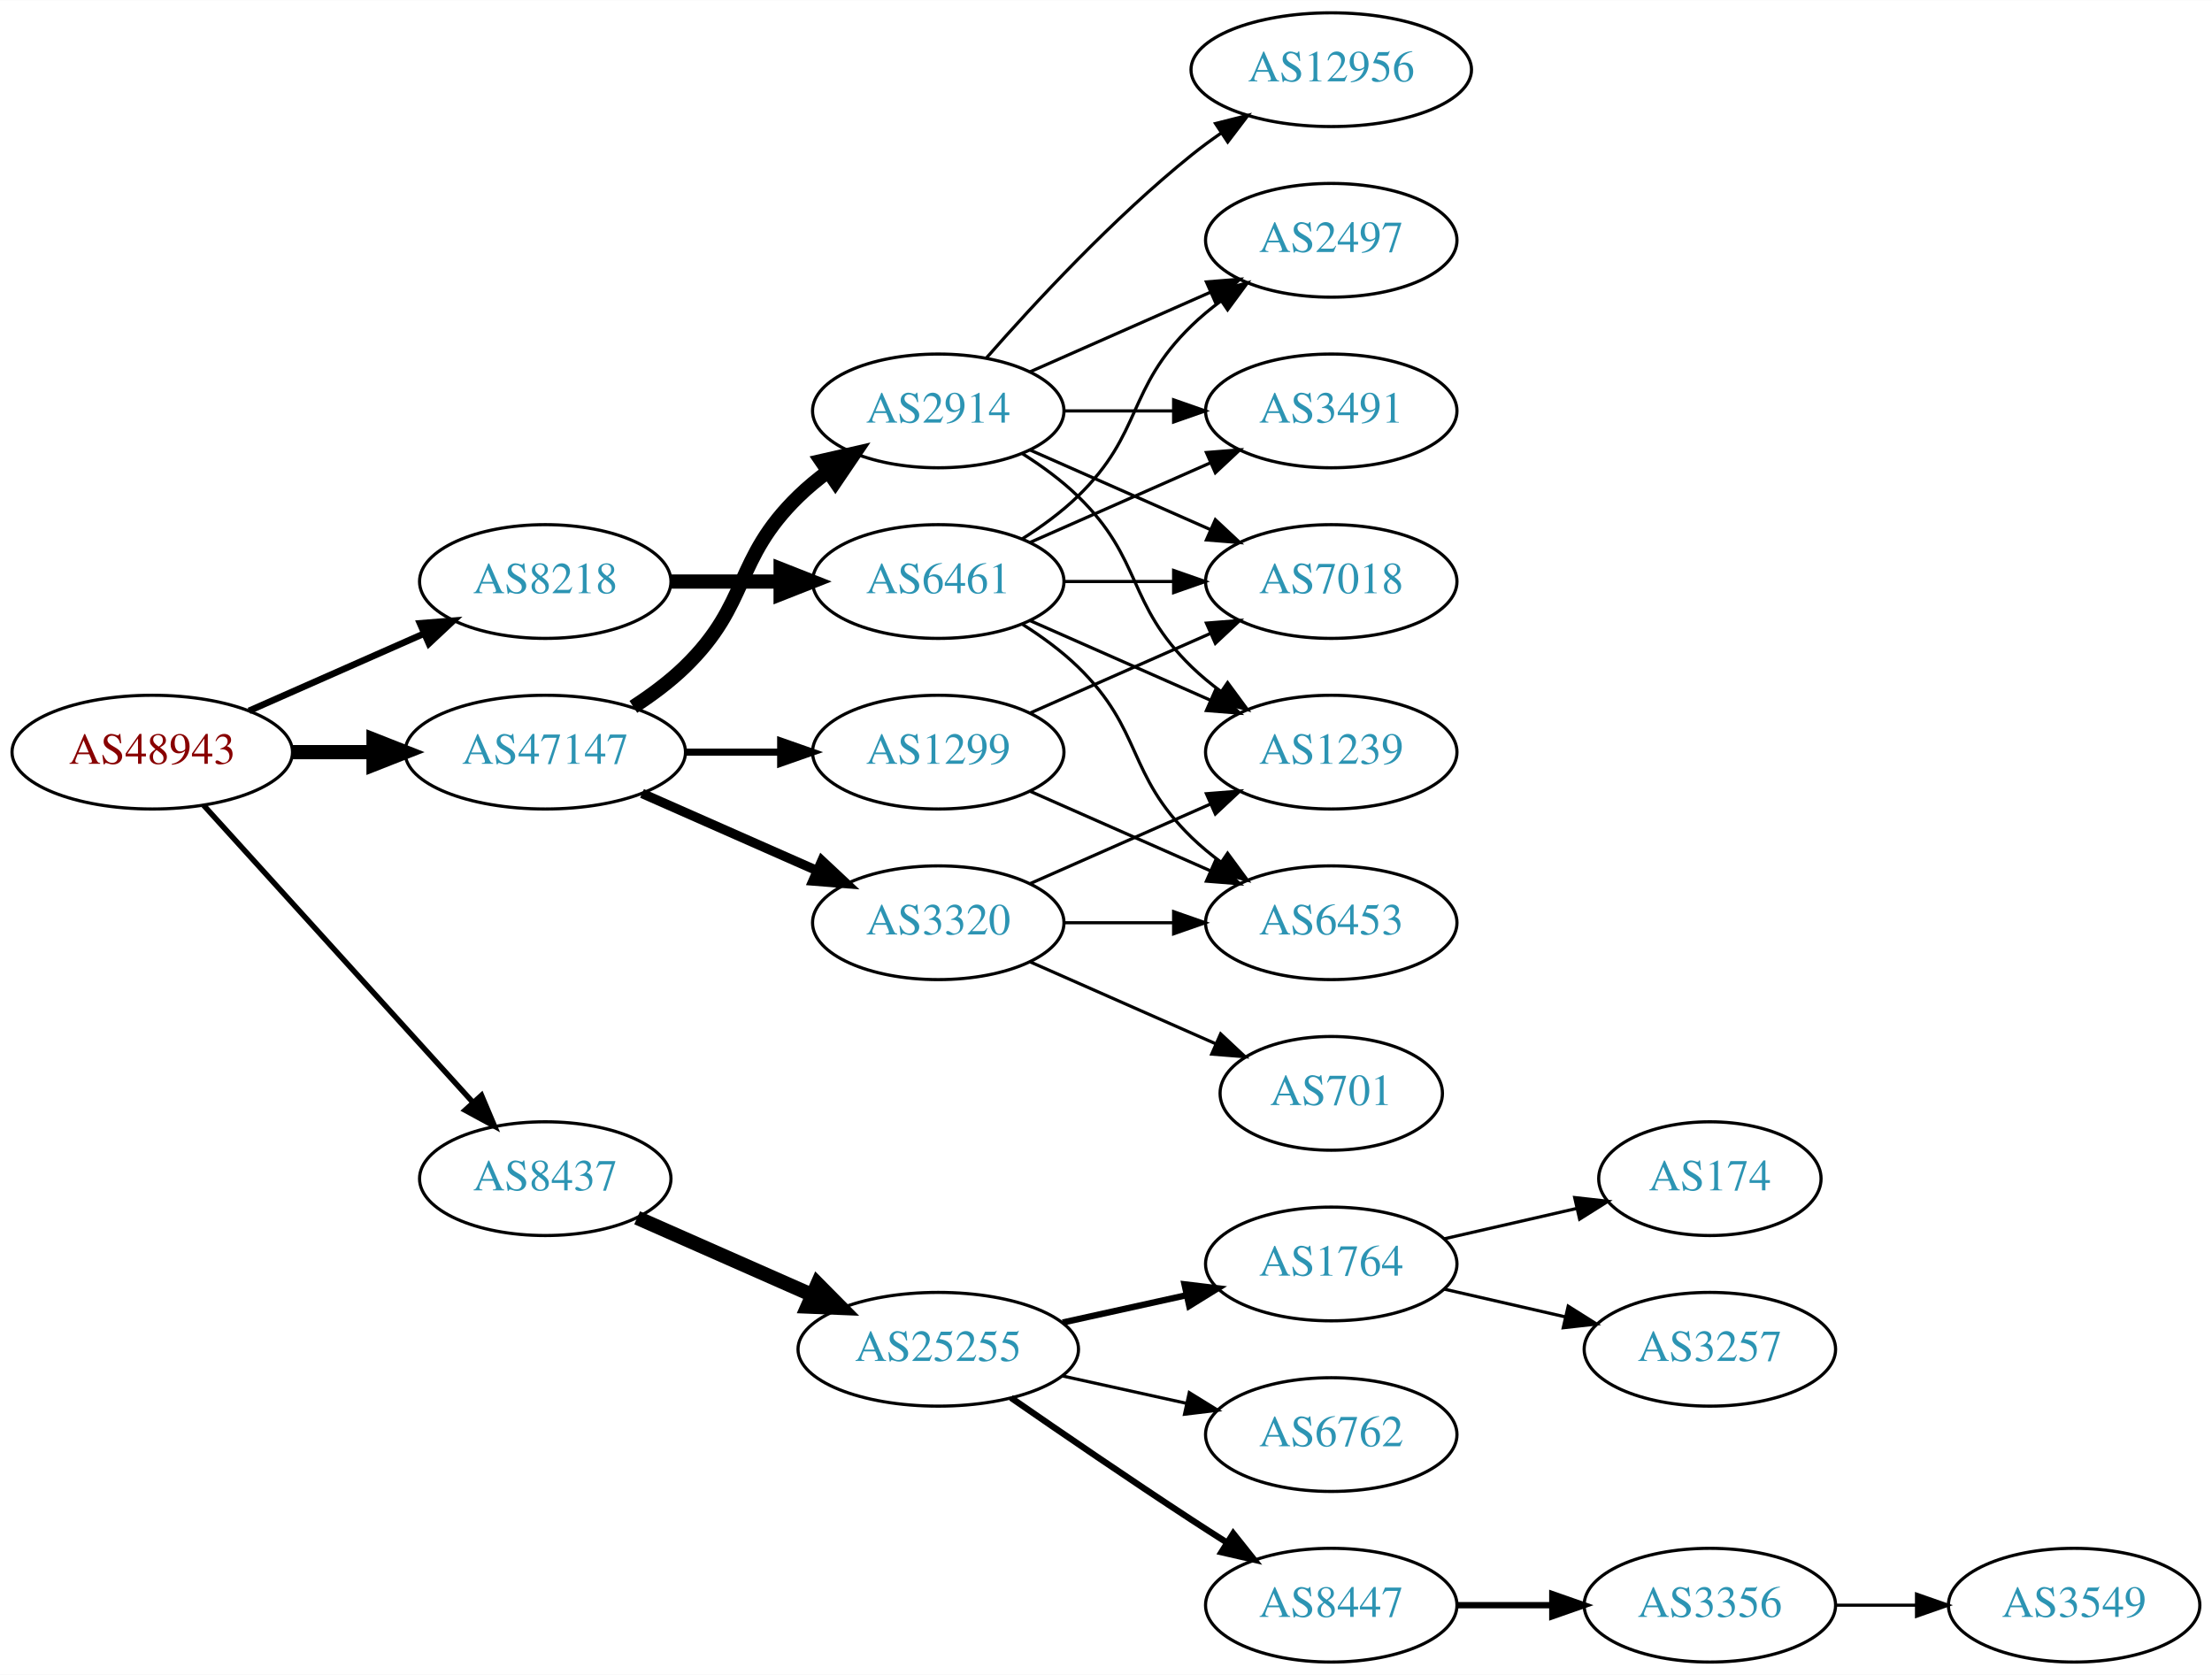
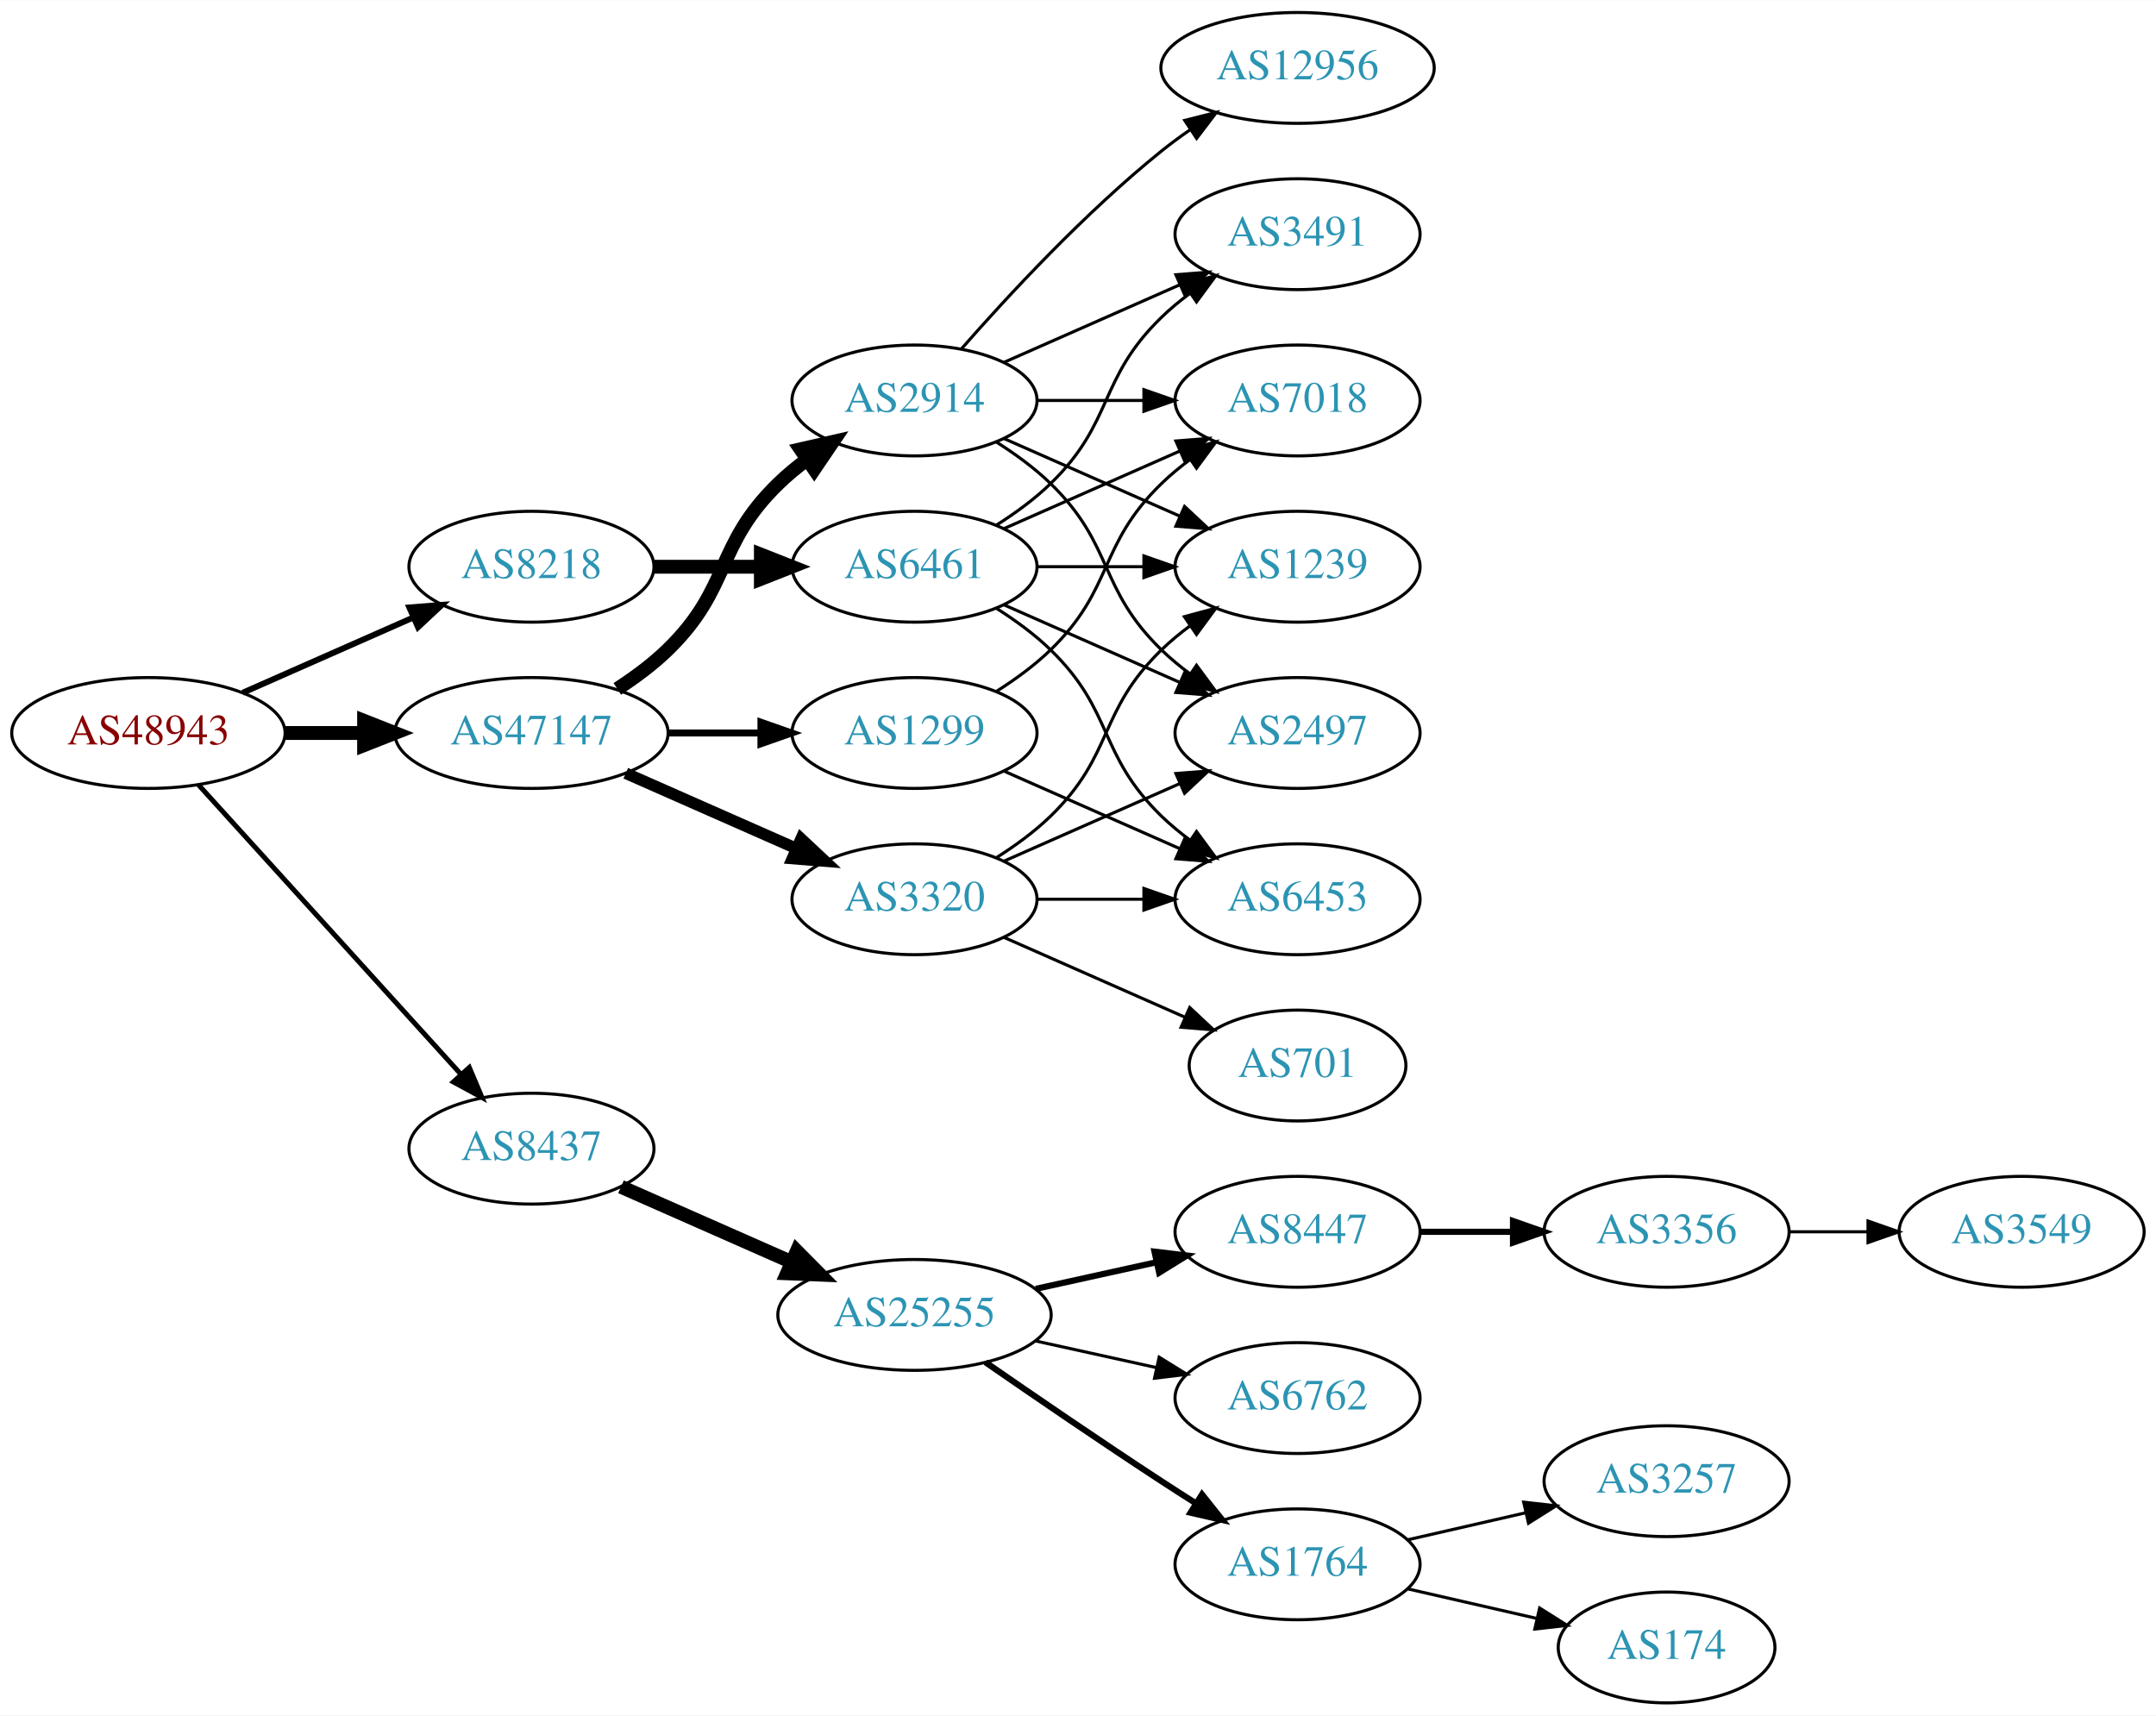
- <svg xmlns="http://www.w3.org/2000/svg" xmlns:xlink="http://www.w3.org/1999/xlink" width="700pt" height="530pt" viewBox="0.00 0.00 700.15 530.00">
-   <g id="graph0" class="graph" transform="scale(1 1) rotate(0) translate(4 526)">
-     <polygon fill="white" stroke="none" points="-4,4 -4,-526 696.155,-526 696.155,4 -4,4" />
+ <svg xmlns="http://www.w3.org/2000/svg" xmlns:xlink="http://www.w3.org/1999/xlink" width="700pt" height="557pt" viewBox="0.00 0.00 700.15 557.00">
+   <g id="graph0" class="graph" transform="scale(1 1) rotate(0) translate(4 553)">
+     <polygon fill="white" stroke="none" points="-4,4 -4,-553 696.155,-553 696.155,4 -4,4" />
    <g id="node1" class="node">
      <g id="a_node1">
        <a xlink:href="/asn/48943" xlink:title="AS48943 ~ KAPPER NETWORK-COMMUNICATIONS GmbH [AT]">
-           <ellipse fill="#ffffff" stroke="black" cx="44.196" cy="-288" rx="44.393" ry="18" />
-           <text text-anchor="middle" x="44.196" y="-284.3" font-family="Times,serif" font-size="14.00" fill="#880000">AS48943</text>
+           <ellipse fill="#ffffff" stroke="black" cx="44.196" cy="-315" rx="44.393" ry="18" />
+           <text text-anchor="middle" x="44.196" y="-311.3" font-family="Times,serif" font-size="14.00" fill="#880000">AS48943</text>
        </a>
      </g>
    </g>
    <g id="node2" class="node">
      <g id="a_node2">
        <a xlink:href="/asn/8218" xlink:title="AS8218 ~ legacy Neotelecoms [FR]">
-           <ellipse fill="#ffffff" stroke="black" cx="168.588" cy="-342" rx="39.794" ry="18" />
-           <text text-anchor="middle" x="168.588" y="-338.3" font-family="Times,serif" font-size="14.00" fill="#2c94b3">AS8218</text>
+           <ellipse fill="#ffffff" stroke="black" cx="168.588" cy="-369" rx="39.794" ry="18" />
+           <text text-anchor="middle" x="168.588" y="-365.3" font-family="Times,serif" font-size="14.00" fill="#2c94b3">AS8218</text>
        </a>
      </g>
    </g>
    <g id="edge1" class="edge">
-       <path fill="none" stroke="black" stroke-width="2.077" d="M74.824,-301.072C91.418,-308.393 112.278,-317.597 130.011,-325.421" />
-       <polygon fill="black" stroke="black" stroke-width="2.077" points="128.933,-328.77 139.495,-329.605 131.758,-322.366 128.933,-328.77" />
+       <path fill="none" stroke="black" stroke-width="1.929" d="M74.824,-328.072C91.418,-335.393 112.278,-344.597 130.011,-352.421" />
+       <polygon fill="black" stroke="black" stroke-width="1.929" points="128.933,-355.77 139.495,-356.605 131.758,-349.366 128.933,-355.77" />
    </g>
    <g id="node3" class="node">
      <g id="a_node3">
        <a xlink:href="/asn/8437" xlink:title="AS8437 ~ Hutchison Drei Austria GmbH [AT]">
-           <ellipse fill="#ffffff" stroke="black" cx="168.588" cy="-153" rx="39.794" ry="18" />
-           <text text-anchor="middle" x="168.588" y="-149.3" font-family="Times,serif" font-size="14.00" fill="#2c94b3">AS8437</text>
+           <ellipse fill="#ffffff" stroke="black" cx="168.588" cy="-180" rx="39.794" ry="18" />
+           <text text-anchor="middle" x="168.588" y="-176.3" font-family="Times,serif" font-size="14.00" fill="#2c94b3">AS8437</text>
        </a>
      </g>
    </g>
    <g id="edge2" class="edge">
-       <path fill="none" stroke="black" stroke-width="1.731" d="M60.45,-271.175C81.913,-247.501 121.144,-204.229 145.711,-177.13" />
-       <polygon fill="black" stroke="black" stroke-width="1.731" points="148.403,-179.372 152.527,-169.613 143.217,-174.671 148.403,-179.372" />
+       <path fill="none" stroke="black" stroke-width="1.607" d="M60.45,-298.175C81.913,-274.501 121.144,-231.229 145.711,-204.13" />
+       <polygon fill="black" stroke="black" stroke-width="1.607" points="148.403,-206.372 152.527,-196.613 143.217,-201.671 148.403,-206.372" />
    </g>
    <g id="node4" class="node">
      <g id="a_node4">
        <a xlink:href="/asn/47147" xlink:title="AS47147 ~ ANEXIA Internetdienstleistungs GmbH [AT]">
-           <ellipse fill="#ffffff" stroke="black" cx="168.588" cy="-288" rx="44.393" ry="18" />
-           <text text-anchor="middle" x="168.588" y="-284.3" font-family="Times,serif" font-size="14.00" fill="#2c94b3">AS47147</text>
+           <ellipse fill="#ffffff" stroke="black" cx="168.588" cy="-315" rx="44.393" ry="18" />
+           <text text-anchor="middle" x="168.588" y="-311.3" font-family="Times,serif" font-size="14.00" fill="#2c94b3">AS47147</text>
        </a>
      </g>
    </g>
    <g id="edge3" class="edge">
-       <path fill="none" stroke="black" stroke-width="4.5" d="M88.692,-288C96.898,-288 105.569,-288 114.041,-288" />
-       <polygon fill="black" stroke="black" stroke-width="4.5" points="114.233,-291.938 124.233,-288 114.233,-284.063 114.233,-291.938" />
+       <path fill="none" stroke="black" stroke-width="4.5" d="M88.692,-315C96.898,-315 105.569,-315 114.041,-315" />
+       <polygon fill="black" stroke="black" stroke-width="4.5" points="114.233,-318.938 124.233,-315 114.233,-311.063 114.233,-318.938" />
    </g>
    <g id="node5" class="node">
      <g id="a_node5">
        <a xlink:href="/asn/6461" xlink:title="AS6461 ~ Zayo Bandwidth [US]">
-           <ellipse fill="#ffffff" stroke="black" cx="292.98" cy="-342" rx="39.794" ry="18" />
-           <text text-anchor="middle" x="292.98" y="-338.3" font-family="Times,serif" font-size="14.00" fill="#2c94b3">AS6461</text>
+           <ellipse fill="#ffffff" stroke="black" cx="292.98" cy="-369" rx="39.794" ry="18" />
+           <text text-anchor="middle" x="292.98" y="-365.3" font-family="Times,serif" font-size="14.00" fill="#2c94b3">AS6461</text>
        </a>
      </g>
    </g>
    <g id="edge4" class="edge">
-       <path fill="none" stroke="black" stroke-width="4.5" d="M208.314,-342C219.252,-342 231.303,-342 242.769,-342" />
-       <polygon fill="black" stroke="black" stroke-width="4.5" points="243.087,-345.938 253.087,-342 243.087,-338.063 243.087,-345.938" />
+       <path fill="none" stroke="black" stroke-width="4.5" d="M208.314,-369C219.252,-369 231.303,-369 242.769,-369" />
+       <polygon fill="black" stroke="black" stroke-width="4.5" points="243.087,-372.938 253.087,-369 243.087,-365.063 243.087,-372.938" />
    </g>
    <g id="node11" class="node">
      <g id="a_node11">
        <a xlink:href="/asn/25255" xlink:title="AS25255 ~ ==&gt; TELE2 AUSTRIA &lt;== [AT]">
-           <ellipse fill="#ffffff" stroke="black" cx="292.98" cy="-99" rx="44.393" ry="18" />
-           <text text-anchor="middle" x="292.98" y="-95.3" font-family="Times,serif" font-size="14.00" fill="#2c94b3">AS25255</text>
+           <ellipse fill="#ffffff" stroke="black" cx="292.98" cy="-126" rx="44.393" ry="18" />
+           <text text-anchor="middle" x="292.98" y="-122.3" font-family="Times,serif" font-size="14.00" fill="#2c94b3">AS25255</text>
        </a>
      </g>
    </g>
    <g id="edge10" class="edge">
-       <path fill="none" stroke="black" stroke-width="4.5" d="M197.667,-140.611C213.984,-133.413 234.794,-124.231 252.714,-116.325" />
-       <polygon fill="black" stroke="black" stroke-width="4.5" points="254.765,-119.723 262.325,-112.084 251.586,-112.518 254.765,-119.723" />
+       <path fill="none" stroke="black" stroke-width="4.5" d="M197.667,-167.611C213.984,-160.413 234.794,-151.231 252.714,-143.325" />
+       <polygon fill="black" stroke="black" stroke-width="4.5" points="254.765,-146.723 262.325,-139.084 251.586,-139.518 254.765,-146.723" />
    </g>
    <g id="node19" class="node">
      <g id="a_node19">
        <a xlink:href="/asn/2914" xlink:title="AS2914 ~ NTT America, Inc. [US]">
-           <ellipse fill="#ffffff" stroke="black" cx="292.98" cy="-396" rx="39.794" ry="18" />
-           <text text-anchor="middle" x="292.98" y="-392.3" font-family="Times,serif" font-size="14.00" fill="#2c94b3">AS2914</text>
+           <ellipse fill="#ffffff" stroke="black" cx="292.98" cy="-423" rx="39.794" ry="18" />
+           <text text-anchor="middle" x="292.98" y="-419.3" font-family="Times,serif" font-size="14.00" fill="#2c94b3">AS2914</text>
        </a>
      </g>
    </g>
    <g id="edge18" class="edge">
-       <path fill="none" stroke="black" stroke-width="4.5" d="M196.472,-302.329C202.196,-306.036 207.962,-310.318 212.784,-315 233.478,-335.094 228.091,-348.906 248.784,-369 251.629,-371.763 254.803,-374.386 258.103,-376.834" />
-       <polygon fill="black" stroke="black" stroke-width="4.5" points="255.973,-380.148 266.451,-382.538 260.416,-373.645 255.973,-380.148" />
+       <path fill="none" stroke="black" stroke-width="4.5" d="M196.472,-329.329C202.196,-333.036 207.962,-337.318 212.784,-342 233.478,-362.094 228.091,-375.906 248.784,-396 251.629,-398.763 254.803,-401.386 258.103,-403.834" />
+       <polygon fill="black" stroke="black" stroke-width="4.5" points="255.973,-407.148 266.451,-409.538 260.416,-400.645 255.973,-407.148" />
    </g>
    <g id="node20" class="node">
      <g id="a_node20">
        <a xlink:href="/asn/3320" xlink:title="AS3320 ~ DTAG [DE]">
-           <ellipse fill="#ffffff" stroke="black" cx="292.98" cy="-234" rx="39.794" ry="18" />
-           <text text-anchor="middle" x="292.98" y="-230.3" font-family="Times,serif" font-size="14.00" fill="#2c94b3">AS3320</text>
+           <ellipse fill="#ffffff" stroke="black" cx="292.98" cy="-261" rx="39.794" ry="18" />
+           <text text-anchor="middle" x="292.98" y="-257.3" font-family="Times,serif" font-size="14.00" fill="#2c94b3">AS3320</text>
        </a>
      </g>
    </g>
    <g id="edge19" class="edge">
-       <path fill="none" stroke="black" stroke-width="3" d="M199.216,-274.928C215.81,-267.607 236.67,-258.403 254.403,-250.579" />
-       <polygon fill="black" stroke="black" stroke-width="3" points="256.151,-253.634 263.887,-246.395 253.325,-247.23 256.151,-253.634" />
+       <path fill="none" stroke="black" stroke-width="3.75" d="M199.216,-301.928C215.81,-294.607 236.67,-285.403 254.403,-277.579" />
+       <polygon fill="black" stroke="black" stroke-width="3.75" points="256.151,-280.634 263.887,-273.395 253.325,-274.23 256.151,-280.634" />
    </g>
    <g id="node21" class="node">
      <g id="a_node21">
        <a xlink:href="/asn/1299" xlink:title="AS1299 ~ Telia Carrier [EU]">
-           <ellipse fill="#ffffff" stroke="black" cx="292.98" cy="-288" rx="39.794" ry="18" />
-           <text text-anchor="middle" x="292.98" y="-284.3" font-family="Times,serif" font-size="14.00" fill="#2c94b3">AS1299</text>
+           <ellipse fill="#ffffff" stroke="black" cx="292.98" cy="-315" rx="39.794" ry="18" />
+           <text text-anchor="middle" x="292.98" y="-311.3" font-family="Times,serif" font-size="14.00" fill="#2c94b3">AS1299</text>
        </a>
      </g>
    </g>
    <g id="edge20" class="edge">
-       <path fill="none" stroke="black" stroke-width="2.25" d="M213.084,-288C222.773,-288 233.11,-288 243.002,-288" />
-       <polygon fill="black" stroke="black" stroke-width="2.25" points="243.105,-291.5 253.105,-288 243.105,-284.5 243.105,-291.5" />
+       <path fill="none" stroke="black" stroke-width="2.25" d="M213.084,-315C222.773,-315 233.11,-315 243.002,-315" />
+       <polygon fill="black" stroke="black" stroke-width="2.25" points="243.105,-318.5 253.105,-315 243.105,-311.5 243.105,-318.5" />
    </g>
    <g id="node6" class="node">
      <g id="a_node6">
-         <a xlink:href="/asn/2497" xlink:title="AS2497 ~ Internet Initiative Japan Inc. [JP]">
-           <ellipse fill="#ffffff" stroke="black" cx="417.373" cy="-450" rx="39.794" ry="18" />
-           <text text-anchor="middle" x="417.373" y="-446.3" font-family="Times,serif" font-size="14.00" fill="#2c94b3">AS2497</text>
+         <a xlink:href="/asn/7018" xlink:title="AS7018 ~ AT&amp;T Services, Inc. [US]">
+           <ellipse fill="#ffffff" stroke="black" cx="417.373" cy="-423" rx="39.794" ry="18" />
+           <text text-anchor="middle" x="417.373" y="-419.3" font-family="Times,serif" font-size="14.00" fill="#2c94b3">AS7018</text>
        </a>
      </g>
    </g>
    <g id="edge5" class="edge">
-       <path fill="none" stroke="black" d="M319.509,-355.462C325.672,-359.362 331.974,-363.948 337.176,-369 357.87,-389.094 352.483,-402.906 373.176,-423 376.022,-425.763 379.195,-428.386 382.496,-430.834" />
-       <polygon fill="black" stroke="black" points="380.612,-433.786 390.843,-436.538 384.561,-428.006 380.612,-433.786" />
+       <path fill="none" stroke="black" d="M322.06,-381.389C339.008,-388.866 360.805,-398.483 379.174,-406.588" />
+       <polygon fill="black" stroke="black" points="377.862,-409.834 388.424,-410.669 380.688,-403.43 377.862,-409.834" />
    </g>
    <g id="node7" class="node">
      <g id="a_node7">
-         <a xlink:href="/asn/3491" xlink:title="AS3491 ~ PCCW Global, Inc. [US]">
-           <ellipse fill="#ffffff" stroke="black" cx="417.373" cy="-396" rx="39.794" ry="18" />
-           <text text-anchor="middle" x="417.373" y="-392.3" font-family="Times,serif" font-size="14.00" fill="#2c94b3">AS3491</text>
+         <a xlink:href="/asn/6453" xlink:title="AS6453 ~ TATA COMMUNICATIONS (AMERICA) INC [US]">
+           <ellipse fill="#ffffff" stroke="black" cx="417.373" cy="-261" rx="39.794" ry="18" />
+           <text text-anchor="middle" x="417.373" y="-257.3" font-family="Times,serif" font-size="14.00" fill="#2c94b3">AS6453</text>
        </a>
      </g>
    </g>
    <g id="edge6" class="edge">
-       <path fill="none" stroke="black" d="M322.06,-354.389C339.008,-361.866 360.805,-371.483 379.174,-379.588" />
-       <polygon fill="black" stroke="black" points="377.862,-382.834 388.424,-383.669 380.688,-376.43 377.862,-382.834" />
+       <path fill="none" stroke="black" d="M319.509,-355.538C325.672,-351.638 331.974,-347.052 337.176,-342 357.87,-321.906 352.483,-308.094 373.176,-288 376.022,-285.237 379.195,-282.614 382.496,-280.166" />
+       <polygon fill="black" stroke="black" points="384.561,-282.994 390.843,-274.462 380.612,-277.214 384.561,-282.994" />
    </g>
    <g id="node8" class="node">
      <g id="a_node8">
-         <a xlink:href="/asn/7018" xlink:title="AS7018 ~ AT&amp;T Services, Inc. [US]">
-           <ellipse fill="#ffffff" stroke="black" cx="417.373" cy="-342" rx="39.794" ry="18" />
-           <text text-anchor="middle" x="417.373" y="-338.3" font-family="Times,serif" font-size="14.00" fill="#2c94b3">AS7018</text>
+         <a xlink:href="/asn/2497" xlink:title="AS2497 ~ Internet Initiative Japan Inc. [JP]">
+           <ellipse fill="#ffffff" stroke="black" cx="417.373" cy="-315" rx="39.794" ry="18" />
+           <text text-anchor="middle" x="417.373" y="-311.3" font-family="Times,serif" font-size="14.00" fill="#2c94b3">AS2497</text>
        </a>
      </g>
    </g>
    <g id="edge7" class="edge">
-       <path fill="none" stroke="black" d="M332.706,-342C343.644,-342 355.695,-342 367.161,-342" />
-       <polygon fill="black" stroke="black" points="367.479,-345.5 377.479,-342 367.479,-338.5 367.479,-345.5" />
+       <path fill="none" stroke="black" d="M322.06,-356.611C339.008,-349.134 360.805,-339.517 379.174,-331.412" />
+       <polygon fill="black" stroke="black" points="380.688,-334.57 388.424,-327.331 377.862,-328.166 380.688,-334.57" />
    </g>
    <g id="node9" class="node">
      <g id="a_node9">
-         <a xlink:href="/asn/6453" xlink:title="AS6453 ~ TATA COMMUNICATIONS (AMERICA) INC [US]">
-           <ellipse fill="#ffffff" stroke="black" cx="417.373" cy="-234" rx="39.794" ry="18" />
-           <text text-anchor="middle" x="417.373" y="-230.3" font-family="Times,serif" font-size="14.00" fill="#2c94b3">AS6453</text>
+         <a xlink:href="/asn/3491" xlink:title="AS3491 ~ PCCW Global, Inc. [US]">
+           <ellipse fill="#ffffff" stroke="black" cx="417.373" cy="-477" rx="39.794" ry="18" />
+           <text text-anchor="middle" x="417.373" y="-473.3" font-family="Times,serif" font-size="14.00" fill="#2c94b3">AS3491</text>
        </a>
      </g>
    </g>
    <g id="edge8" class="edge">
-       <path fill="none" stroke="black" d="M319.509,-328.538C325.672,-324.638 331.974,-320.052 337.176,-315 357.87,-294.906 352.483,-281.094 373.176,-261 376.022,-258.237 379.195,-255.614 382.496,-253.166" />
-       <polygon fill="black" stroke="black" points="384.561,-255.994 390.843,-247.462 380.612,-250.214 384.561,-255.994" />
+       <path fill="none" stroke="black" d="M319.509,-382.462C325.672,-386.362 331.974,-390.948 337.176,-396 357.87,-416.094 352.483,-429.906 373.176,-450 376.022,-452.763 379.195,-455.386 382.496,-457.834" />
+       <polygon fill="black" stroke="black" points="380.612,-460.786 390.843,-463.538 384.561,-455.006 380.612,-460.786" />
    </g>
    <g id="node10" class="node">
      <g id="a_node10">
        <a xlink:href="/asn/1239" xlink:title="AS1239 ~ Sprint [US]">
-           <ellipse fill="#ffffff" stroke="black" cx="417.373" cy="-288" rx="39.794" ry="18" />
-           <text text-anchor="middle" x="417.373" y="-284.3" font-family="Times,serif" font-size="14.00" fill="#2c94b3">AS1239</text>
+           <ellipse fill="#ffffff" stroke="black" cx="417.373" cy="-369" rx="39.794" ry="18" />
+           <text text-anchor="middle" x="417.373" y="-365.3" font-family="Times,serif" font-size="14.00" fill="#2c94b3">AS1239</text>
        </a>
      </g>
    </g>
    <g id="edge9" class="edge">
-       <path fill="none" stroke="black" d="M322.06,-329.611C339.008,-322.134 360.805,-312.517 379.174,-304.412" />
-       <polygon fill="black" stroke="black" points="380.688,-307.57 388.424,-300.331 377.862,-301.166 380.688,-307.57" />
+       <path fill="none" stroke="black" d="M332.706,-369C343.644,-369 355.695,-369 367.161,-369" />
+       <polygon fill="black" stroke="black" points="367.479,-372.5 377.479,-369 367.479,-365.5 367.479,-372.5" />
    </g>
    <g id="node12" class="node">
      <g id="a_node12">
        <a xlink:href="/asn/8447" xlink:title="AS8447 ~ A1 Telekom Austria AG [AT]">
-           <ellipse fill="#ffffff" stroke="black" cx="417.373" cy="-18" rx="39.794" ry="18" />
-           <text text-anchor="middle" x="417.373" y="-14.3" font-family="Times,serif" font-size="14.00" fill="#2c94b3">AS8447</text>
+           <ellipse fill="#ffffff" stroke="black" cx="417.373" cy="-153" rx="39.794" ry="18" />
+           <text text-anchor="middle" x="417.373" y="-149.3" font-family="Times,serif" font-size="14.00" fill="#2c94b3">AS8447</text>
        </a>
      </g>
    </g>
    <g id="edge11" class="edge">
-       <path fill="none" stroke="black" stroke-width="2" d="M316.011,-83.633C331.813,-72.695 353.67,-57.739 373.176,-45 376.758,-42.661 380.529,-40.241 384.289,-37.856" />
-       <polygon fill="black" stroke="black" stroke-width="2" points="386.352,-40.693 392.95,-32.404 382.623,-34.769 386.352,-40.693" />
+       <path fill="none" stroke="black" stroke-width="2" d="M332.37,-134.469C344.761,-137.202 358.608,-140.257 371.429,-143.085" />
+       <polygon fill="black" stroke="black" stroke-width="2" points="370.924,-146.558 381.443,-145.295 372.432,-139.722 370.924,-146.558" />
    </g>
    <g id="node13" class="node">
      <g id="a_node13">
-         <a xlink:href="/asn/1764" xlink:title="AS1764 ~ NEXTLAYER-AS [AT]">
-           <ellipse fill="#ffffff" stroke="black" cx="417.373" cy="-126" rx="39.794" ry="18" />
-           <text text-anchor="middle" x="417.373" y="-122.3" font-family="Times,serif" font-size="14.00" fill="#2c94b3">AS1764</text>
+         <a xlink:href="/asn/6762" xlink:title="AS6762 ~ TELECOM ITALIA SPARKLE S.p.A. [IT]">
+           <ellipse fill="#ffffff" stroke="black" cx="417.373" cy="-99" rx="39.794" ry="18" />
+           <text text-anchor="middle" x="417.373" y="-95.3" font-family="Times,serif" font-size="14.00" fill="#2c94b3">AS6762</text>
        </a>
      </g>
    </g>
    <g id="edge12" class="edge">
-       <path fill="none" stroke="black" stroke-width="2" d="M332.37,-107.469C344.761,-110.202 358.608,-113.257 371.429,-116.085" />
-       <polygon fill="black" stroke="black" stroke-width="2" points="370.924,-119.558 381.443,-118.295 372.432,-112.722 370.924,-119.558" />
+       <path fill="none" stroke="black" d="M332.37,-117.531C344.761,-114.798 358.608,-111.743 371.429,-108.915" />
+       <polygon fill="black" stroke="black" points="372.432,-112.278 381.443,-106.705 370.924,-105.442 372.432,-112.278" />
    </g>
    <g id="node14" class="node">
      <g id="a_node14">
-         <a xlink:href="/asn/6762" xlink:title="AS6762 ~ TELECOM ITALIA SPARKLE S.p.A. [IT]">
-           <ellipse fill="#ffffff" stroke="black" cx="417.373" cy="-72" rx="39.794" ry="18" />
-           <text text-anchor="middle" x="417.373" y="-68.3" font-family="Times,serif" font-size="14.00" fill="#2c94b3">AS6762</text>
+         <a xlink:href="/asn/1764" xlink:title="AS1764 ~ NEXTLAYER-AS [AT]">
+           <ellipse fill="#ffffff" stroke="black" cx="417.373" cy="-45" rx="39.794" ry="18" />
+           <text text-anchor="middle" x="417.373" y="-41.3" font-family="Times,serif" font-size="14.00" fill="#2c94b3">AS1764</text>
        </a>
      </g>
    </g>
    <g id="edge13" class="edge">
-       <path fill="none" stroke="black" d="M332.37,-90.531C344.761,-87.798 358.608,-84.743 371.429,-81.915" />
-       <polygon fill="black" stroke="black" points="372.432,-85.278 381.443,-79.706 370.924,-78.442 372.432,-85.278" />
+       <path fill="none" stroke="black" stroke-width="2" d="M316.011,-110.633C331.813,-99.695 353.67,-84.739 373.176,-72 376.758,-69.661 380.529,-67.241 384.289,-64.856" />
+       <polygon fill="black" stroke="black" stroke-width="2" points="386.352,-67.693 392.95,-59.404 382.623,-61.769 386.352,-67.693" />
    </g>
    <g id="node15" class="node">
      <g id="a_node15">
        <a xlink:href="/asn/3356" xlink:title="AS3356 ~ Level 3 Parent, LLC [US]">
-           <ellipse fill="#ffffff" stroke="black" cx="537.215" cy="-18" rx="39.794" ry="18" />
-           <text text-anchor="middle" x="537.215" y="-14.3" font-family="Times,serif" font-size="14.00" fill="#2c94b3">AS3356</text>
+           <ellipse fill="#ffffff" stroke="black" cx="537.215" cy="-153" rx="39.794" ry="18" />
+           <text text-anchor="middle" x="537.215" y="-149.3" font-family="Times,serif" font-size="14.00" fill="#2c94b3">AS3356</text>
        </a>
      </g>
    </g>
    <g id="edge14" class="edge">
-       <path fill="none" stroke="black" stroke-width="2" d="M457.285,-18C466.839,-18 477.188,-18 487.151,-18" />
-       <polygon fill="black" stroke="black" stroke-width="2" points="487.343,-21.5 497.343,-18 487.343,-14.5 487.343,-21.5" />
+       <path fill="none" stroke="black" stroke-width="2" d="M457.285,-153C466.839,-153 477.188,-153 487.151,-153" />
+       <polygon fill="black" stroke="black" stroke-width="2" points="487.343,-156.5 497.343,-153 487.343,-149.5 487.343,-156.5" />
    </g>
    <g id="node17" class="node">
      <g id="a_node17">
-         <a xlink:href="/asn/174" xlink:title="AS174 ~ Cogent Communications [US]">
-           <ellipse fill="#ffffff" stroke="black" cx="537.215" cy="-153" rx="35.194" ry="18" />
-           <text text-anchor="middle" x="537.215" y="-149.3" font-family="Times,serif" font-size="14.00" fill="#2c94b3">AS174</text>
+         <a xlink:href="/asn/3257" xlink:title="AS3257 ~ GTT [DE]">
+           <ellipse fill="#ffffff" stroke="black" cx="537.215" cy="-72" rx="39.794" ry="18" />
+           <text text-anchor="middle" x="537.215" y="-68.3" font-family="Times,serif" font-size="14.00" fill="#2c94b3">AS3257</text>
        </a>
      </g>
    </g>
    <g id="edge16" class="edge">
-       <path fill="none" stroke="black" d="M453.092,-133.955C466.184,-136.955 481.207,-140.396 494.847,-143.522" />
-       <polygon fill="black" stroke="black" points="494.425,-147.016 504.955,-145.838 495.989,-140.193 494.425,-147.016" />
+       <path fill="none" stroke="black" d="M453.092,-52.955C465.092,-55.704 478.713,-58.825 491.405,-61.733" />
+       <polygon fill="black" stroke="black" points="490.808,-65.187 501.337,-64.009 492.371,-58.364 490.808,-65.187" />
    </g>
    <g id="node18" class="node">
      <g id="a_node18">
-         <a xlink:href="/asn/3257" xlink:title="AS3257 ~ GTT [DE]">
-           <ellipse fill="#ffffff" stroke="black" cx="537.215" cy="-99" rx="39.794" ry="18" />
-           <text text-anchor="middle" x="537.215" y="-95.3" font-family="Times,serif" font-size="14.00" fill="#2c94b3">AS3257</text>
+         <a xlink:href="/asn/174" xlink:title="AS174 ~ Cogent Communications [US]">
+           <ellipse fill="#ffffff" stroke="black" cx="537.215" cy="-18" rx="35.194" ry="18" />
+           <text text-anchor="middle" x="537.215" y="-14.3" font-family="Times,serif" font-size="14.00" fill="#2c94b3">AS174</text>
        </a>
      </g>
    </g>
    <g id="edge17" class="edge">
-       <path fill="none" stroke="black" d="M453.092,-118.045C465.092,-115.296 478.713,-112.175 491.405,-109.267" />
-       <polygon fill="black" stroke="black" points="492.371,-112.636 501.337,-106.991 490.808,-105.813 492.371,-112.636" />
+       <path fill="none" stroke="black" d="M453.092,-37.045C466.184,-34.045 481.207,-30.604 494.847,-27.478" />
+       <polygon fill="black" stroke="black" points="495.989,-30.807 504.955,-25.162 494.425,-23.984 495.989,-30.807" />
    </g>
    <g id="node16" class="node">
      <g id="a_node16">
        <a xlink:href="/asn/3549" xlink:title="AS3549 ~ Level 3 Parent, LLC [US]">
-           <ellipse fill="#ffffff" stroke="black" cx="652.508" cy="-18" rx="39.794" ry="18" />
-           <text text-anchor="middle" x="652.508" y="-14.3" font-family="Times,serif" font-size="14.00" fill="#2c94b3">AS3549</text>
+           <ellipse fill="#ffffff" stroke="black" cx="652.508" cy="-153" rx="39.794" ry="18" />
+           <text text-anchor="middle" x="652.508" y="-149.3" font-family="Times,serif" font-size="14.00" fill="#2c94b3">AS3549</text>
        </a>
      </g>
    </g>
    <g id="edge15" class="edge">
-       <path fill="none" stroke="black" d="M576.887,-18C585.09,-18 593.854,-18 602.386,-18" />
-       <polygon fill="black" stroke="black" points="602.626,-21.5 612.626,-18 602.626,-14.5 602.626,-21.5" />
+       <path fill="none" stroke="black" d="M576.887,-153C585.09,-153 593.854,-153 602.386,-153" />
+       <polygon fill="black" stroke="black" points="602.626,-156.5 612.626,-153 602.626,-149.5 602.626,-156.5" />
+     </g>
+     <g id="edge28" class="edge">
+       <path fill="none" stroke="black" d="M332.706,-423C343.644,-423 355.695,-423 367.161,-423" />
+       <polygon fill="black" stroke="black" points="367.479,-426.5 377.479,-423 367.479,-419.5 367.479,-426.5" />
+     </g>
+     <g id="edge29" class="edge">
+       <path fill="none" stroke="black" d="M319.509,-409.538C325.672,-405.638 331.974,-401.052 337.176,-396 357.87,-375.906 352.483,-362.094 373.176,-342 376.022,-339.237 379.195,-336.614 382.496,-334.166" />
+       <polygon fill="black" stroke="black" points="384.561,-336.994 390.843,-328.462 380.612,-331.214 384.561,-336.994" />
+     </g>
+     <g id="edge25" class="edge">
+       <path fill="none" stroke="black" d="M322.06,-435.389C339.008,-442.866 360.805,-452.483 379.174,-460.588" />
+       <polygon fill="black" stroke="black" points="377.862,-463.834 388.424,-464.669 380.688,-457.43 377.862,-463.834" />
+     </g>
+     <g id="edge26" class="edge">
+       <path fill="none" stroke="black" d="M322.06,-410.611C339.008,-403.134 360.805,-393.517 379.174,-385.412" />
+       <polygon fill="black" stroke="black" points="380.688,-388.57 388.424,-381.331 377.862,-382.166 380.688,-388.57" />
+     </g>
+     <g id="node23" class="node">
+       <g id="a_node23">
+         <a xlink:href="/asn/12956" xlink:title="AS12956 ~ TELXIUS [ES]">
+           <ellipse fill="#ffffff" stroke="black" cx="417.373" cy="-531" rx="44.393" ry="18" />
+           <text text-anchor="middle" x="417.373" y="-527.3" font-family="Times,serif" font-size="14.00" fill="#2c94b3">AS12956</text>
+         </a>
+       </g>
+     </g>
+     <g id="edge27" class="edge">
+       <path fill="none" stroke="black" d="M308.133,-439.663C323.234,-456.894 348.355,-484.024 373.176,-504 376.105,-506.357 379.251,-508.675 382.463,-510.902" />
+       <polygon fill="black" stroke="black" points="380.738,-513.958 391.011,-516.552 384.598,-508.118 380.738,-513.958" />
    </g>
    <g id="edge21" class="edge">
-       <path fill="none" stroke="black" d="M322.06,-408.389C339.008,-415.866 360.805,-425.483 379.174,-433.588" />
-       <polygon fill="black" stroke="black" points="377.862,-436.834 388.424,-437.669 380.688,-430.43 377.862,-436.834" />
-     </g>
-     <g id="edge23" class="edge">
-       <path fill="none" stroke="black" d="M332.706,-396C343.644,-396 355.695,-396 367.161,-396" />
-       <polygon fill="black" stroke="black" points="367.479,-399.5 377.479,-396 367.479,-392.5 367.479,-399.5" />
-     </g>
-     <g id="edge25" class="edge">
-       <path fill="none" stroke="black" d="M322.06,-383.611C339.008,-376.134 360.805,-366.517 379.174,-358.412" />
-       <polygon fill="black" stroke="black" points="380.688,-361.57 388.424,-354.331 377.862,-355.166 380.688,-361.57" />
+       <path fill="none" stroke="black" d="M332.706,-261C343.644,-261 355.695,-261 367.161,-261" />
+       <polygon fill="black" stroke="black" points="367.479,-264.5 377.479,-261 367.479,-257.5 367.479,-264.5" />
+     </g>
+     <g id="edge22" class="edge">
+       <path fill="none" stroke="black" d="M322.06,-273.389C339.008,-280.866 360.805,-290.483 379.174,-298.588" />
+       <polygon fill="black" stroke="black" points="377.862,-301.834 388.424,-302.669 380.688,-295.43 377.862,-301.834" />
    </g>
    <g id="edge24" class="edge">
-       <path fill="none" stroke="black" d="M319.509,-382.538C325.672,-378.638 331.974,-374.052 337.176,-369 357.87,-348.906 352.483,-335.094 373.176,-315 376.022,-312.237 379.195,-309.614 382.496,-307.166" />
-       <polygon fill="black" stroke="black" points="384.561,-309.994 390.843,-301.462 380.612,-304.214 384.561,-309.994" />
+       <path fill="none" stroke="black" d="M319.509,-274.462C325.672,-278.362 331.974,-282.948 337.176,-288 357.87,-308.094 352.483,-321.906 373.176,-342 376.022,-344.763 379.195,-347.386 382.496,-349.834" />
+       <polygon fill="black" stroke="black" points="380.612,-352.786 390.843,-355.538 384.561,-347.006 380.612,-352.786" />
    </g>
    <g id="node22" class="node">
      <g id="a_node22">
-         <a xlink:href="/asn/12956" xlink:title="AS12956 ~ TELXIUS [ES]">
-           <ellipse fill="#ffffff" stroke="black" cx="417.373" cy="-504" rx="44.393" ry="18" />
-           <text text-anchor="middle" x="417.373" y="-500.3" font-family="Times,serif" font-size="14.00" fill="#2c94b3">AS12956</text>
-         </a>
-       </g>
-     </g>
-     <g id="edge22" class="edge">
-       <path fill="none" stroke="black" d="M308.133,-412.663C323.234,-429.894 348.355,-457.024 373.176,-477 376.105,-479.357 379.251,-481.675 382.463,-483.902" />
-       <polygon fill="black" stroke="black" points="380.738,-486.958 391.011,-489.552 384.598,-481.118 380.738,-486.958" />
-     </g>
-     <g id="edge27" class="edge">
-       <path fill="none" stroke="black" d="M332.706,-234C343.644,-234 355.695,-234 367.161,-234" />
-       <polygon fill="black" stroke="black" points="367.479,-237.5 377.479,-234 367.479,-230.5 367.479,-237.5" />
-     </g>
-     <g id="edge26" class="edge">
-       <path fill="none" stroke="black" d="M322.06,-246.389C339.008,-253.866 360.805,-263.483 379.174,-271.588" />
-       <polygon fill="black" stroke="black" points="377.862,-274.834 388.424,-275.669 380.688,-268.43 377.862,-274.834" />
-     </g>
-     <g id="node23" class="node">
-       <g id="a_node23">
        <a xlink:href="/asn/701" xlink:title="AS701 ~ UUNET [US]">
-           <ellipse fill="#ffffff" stroke="black" cx="417.373" cy="-180" rx="35.194" ry="18" />
-           <text text-anchor="middle" x="417.373" y="-176.3" font-family="Times,serif" font-size="14.00" fill="#2c94b3">AS701</text>
-         </a>
-       </g>
-     </g>
-     <g id="edge28" class="edge">
-       <path fill="none" stroke="black" d="M322.06,-221.611C339.488,-213.922 362.045,-203.969 380.729,-195.726" />
-       <polygon fill="black" stroke="black" points="382.362,-198.831 390.099,-191.592 379.537,-192.427 382.362,-198.831" />
+           <ellipse fill="#ffffff" stroke="black" cx="417.373" cy="-207" rx="35.194" ry="18" />
+           <text text-anchor="middle" x="417.373" y="-203.3" font-family="Times,serif" font-size="14.00" fill="#2c94b3">AS701</text>
+         </a>
+       </g>
+     </g>
+     <g id="edge23" class="edge">
+       <path fill="none" stroke="black" d="M322.06,-248.611C339.488,-240.922 362.045,-230.969 380.729,-222.726" />
+       <polygon fill="black" stroke="black" points="382.362,-225.831 390.099,-218.592 379.537,-219.427 382.362,-225.831" />
+     </g>
+     <g id="edge31" class="edge">
+       <path fill="none" stroke="black" d="M319.509,-328.462C325.672,-332.362 331.974,-336.948 337.176,-342 357.87,-362.094 352.483,-375.906 373.176,-396 376.022,-398.763 379.195,-401.386 382.496,-403.834" />
+       <polygon fill="black" stroke="black" points="380.612,-406.786 390.843,-409.538 384.561,-401.006 380.612,-406.786" />
    </g>
    <g id="edge30" class="edge">
-       <path fill="none" stroke="black" d="M322.06,-300.389C339.008,-307.866 360.805,-317.483 379.174,-325.588" />
-       <polygon fill="black" stroke="black" points="377.862,-328.834 388.424,-329.669 380.688,-322.43 377.862,-328.834" />
-     </g>
-     <g id="edge29" class="edge">
-       <path fill="none" stroke="black" d="M322.06,-275.611C339.008,-268.134 360.805,-258.517 379.174,-250.412" />
-       <polygon fill="black" stroke="black" points="380.688,-253.57 388.424,-246.331 377.862,-247.166 380.688,-253.57" />
+       <path fill="none" stroke="black" d="M322.06,-302.611C339.008,-295.134 360.805,-285.517 379.174,-277.412" />
+       <polygon fill="black" stroke="black" points="380.688,-280.57 388.424,-273.331 377.862,-274.166 380.688,-280.57" />
    </g>
  </g>
</svg>
